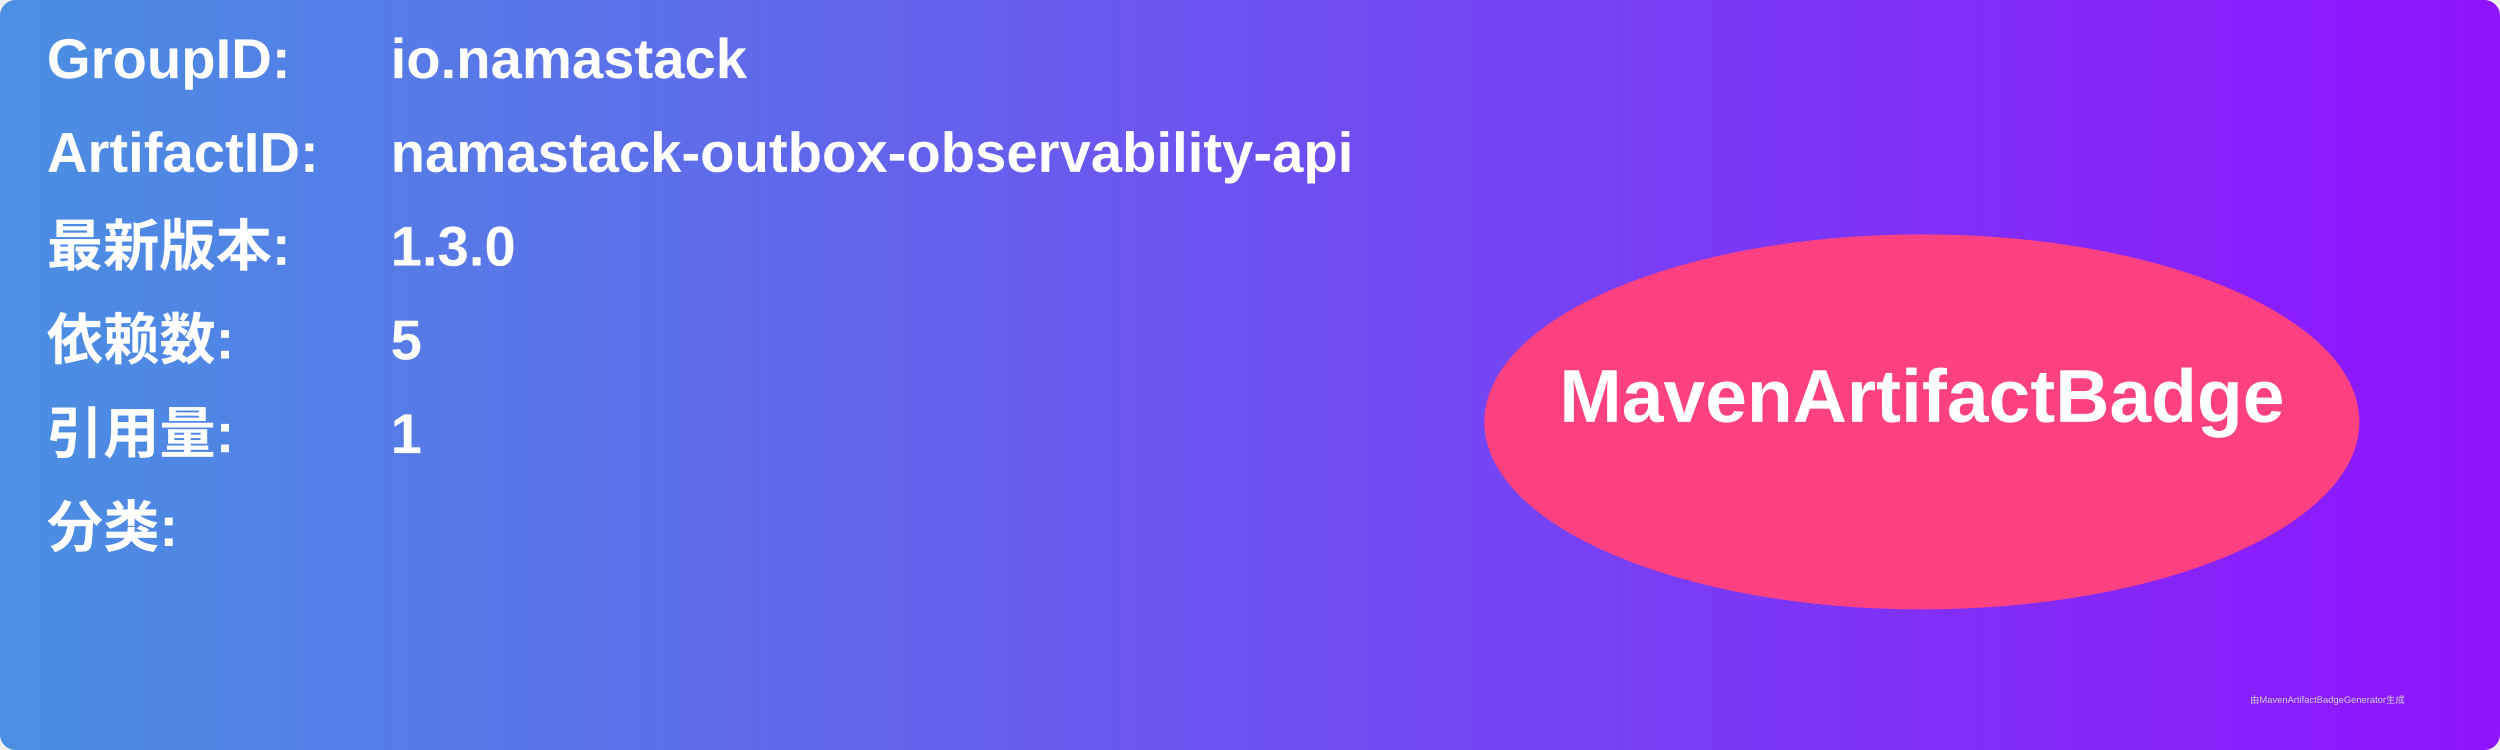
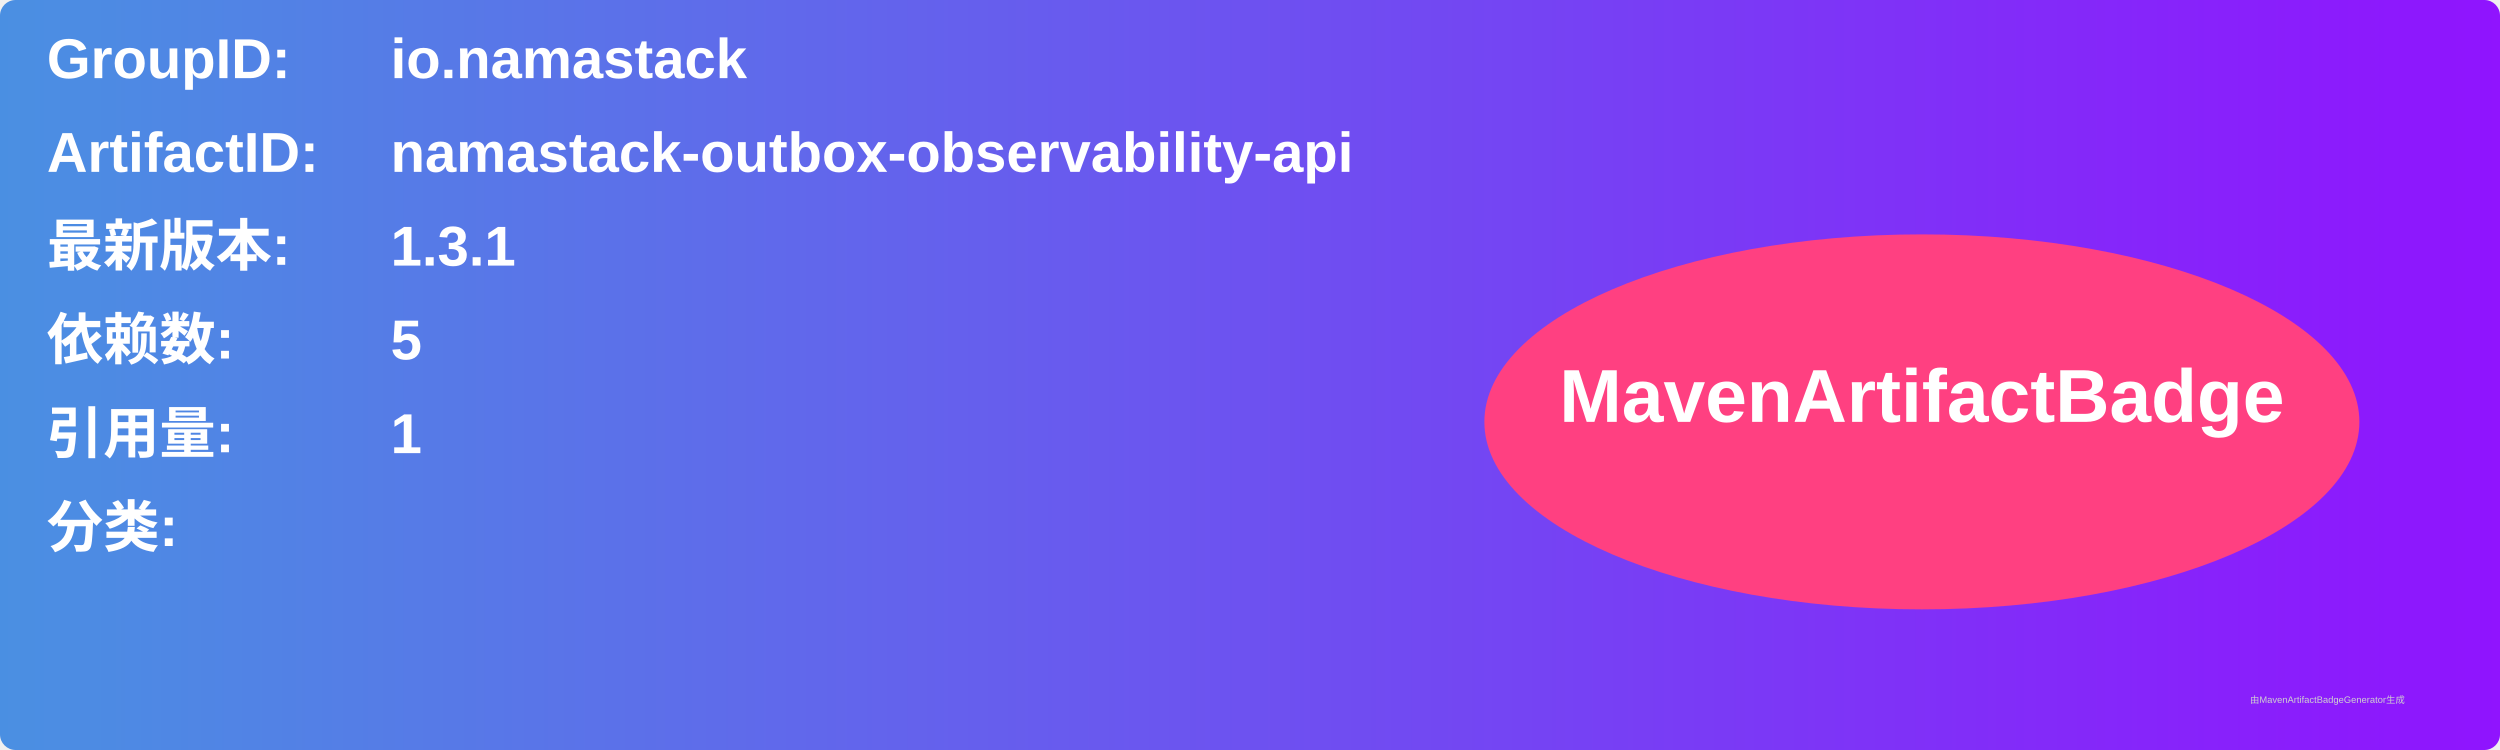
<svg xmlns="http://www.w3.org/2000/svg" width="800" height="240" viewBox="0 0 800 240">
  <linearGradient id="grad" x1="0%" y1="0%" x2="100%" y2="0%">
    <stop offset="0%" stop-color="#4a90e2" />
    <stop offset="100%" stop-color="#9013fe" />
  </linearGradient>
  <rect width="100%" height="100%" rx="5" ry="5" fill="url(#grad)" />
  <g transform="translate(15, 15)">
    <text x="0" y="10" font-family="Arial" font-size="18" fill="white" font-weight="bold" width="260">GroupID:</text>
    <text x="110" y="10" font-family="Arial" font-size="18" fill="white" font-weight="bold" width="460">io.namastack</text>
    <text x="0" y="40" font-family="Arial" font-size="18" fill="white" font-weight="bold" width="260">ArtifactID:</text>
    <text x="110" y="40" font-family="Arial" font-size="18" fill="white" font-weight="bold" width="460">namastack-outbox-observability-api</text>
    <text x="0" y="70" font-family="Arial" font-size="18" fill="white" font-weight="bold">最新版本:</text>
    <text x="110" y="70" font-family="Arial" font-size="18" fill="white" font-weight="bold">
-       <tspan font-weight="bold">1.3.0</tspan>
+       <tspan font-weight="bold">1.3.1</tspan>
    </text>
    <text x="0" y="100" font-family="Arial" font-size="18" fill="white" font-weight="bold">依赖数: </text>
    <text x="110" y="100" font-family="Arial" font-size="18" fill="white">
      <tspan font-weight="bold">5</tspan>
    </text>
    <text x="0" y="130" font-family="Arial" font-size="18" fill="white" font-weight="bold">引用量: </text>
    <text x="110" y="130" font-family="Arial" font-size="18" fill="white">
      <tspan font-weight="bold">1</tspan>
    </text>
    <text x="0" y="160" font-family="Arial" font-size="18" fill="white" font-weight="bold">分类:</text>
    <text x="10" y="190" font-family="Arial" font-size="10" fill="white">
      <tspan font-weight="bold" />
    </text>
    <ellipse cx="600" cy="120" rx="140" ry="60" fill="#ff4081" />
    <text x="600" y="120" text-anchor="middle" font-family="Arial" font-size="24" fill="white" font-weight="bold">MavenArtifactBadge</text>
  </g>
  <text x="720" y="225" font-family="Arial" font-size="3" fill="#d0d0d0">由MavenArtifactBadgeGenerator生成</text>
</svg>
